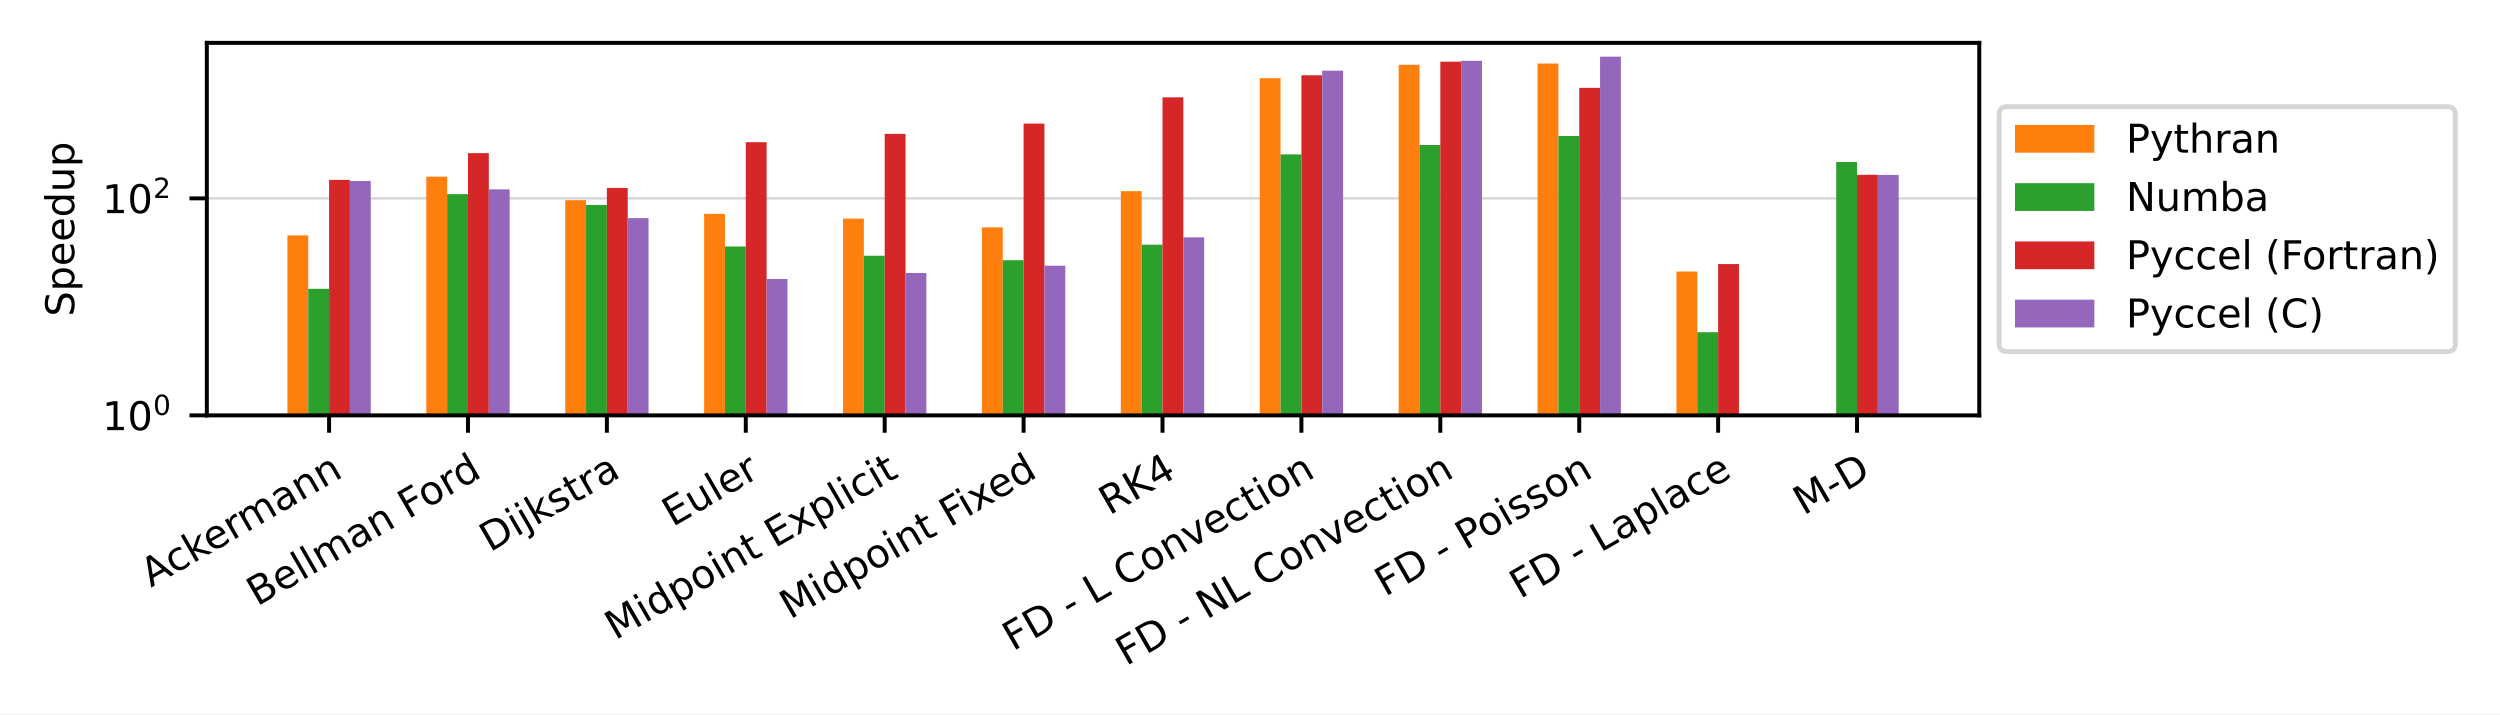
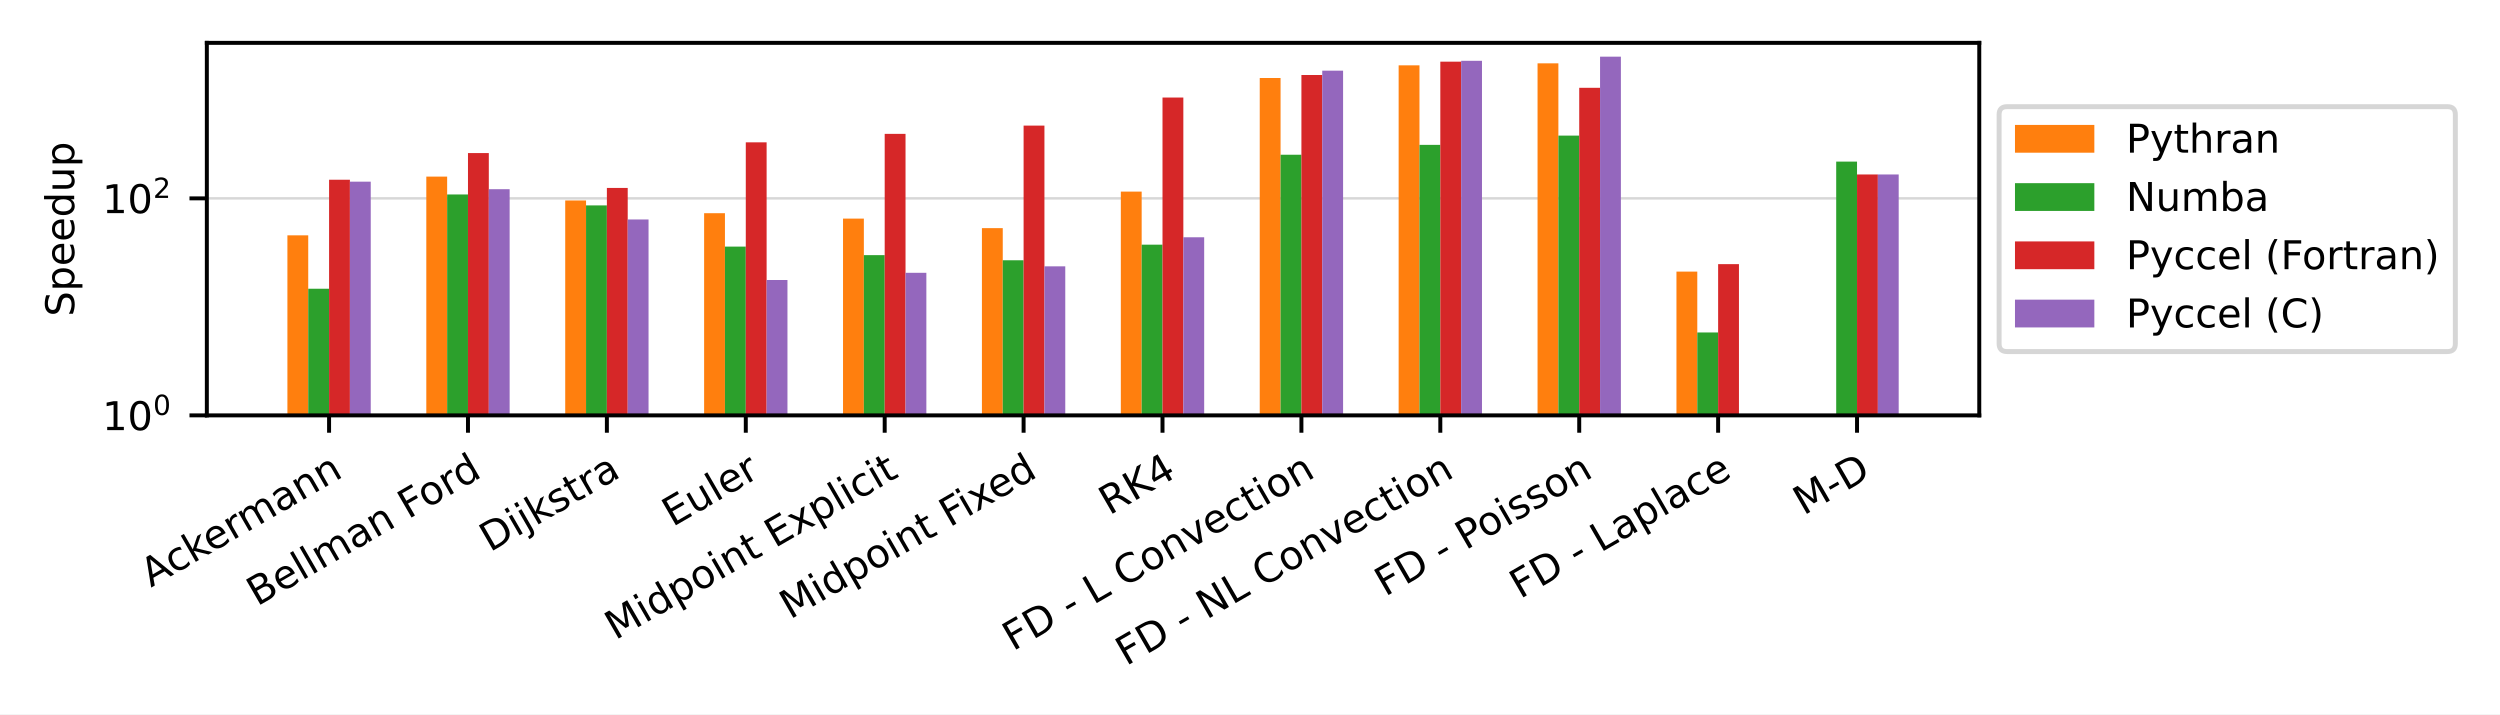
<svg xmlns="http://www.w3.org/2000/svg" xmlns:xlink="http://www.w3.org/1999/xlink" width="504pt" height="144pt" viewBox="0 0 504 144" version="1.1">
  <defs>
    <style type="text/css">*{stroke-linejoin: round; stroke-linecap: butt}</style>
  </defs>
  <g id="figure_1">
    <g id="patch_1">
      <path d="M 0 144  L 504 144  L 504 0  L 0 0  z " style="fill: #ffffff" />
    </g>
    <g id="axes_1">
      <g id="patch_2">
        <path d="M 41.698 83.74  L 399.02 83.74  L 399.02 8.64  L 41.698 8.64  z " style="fill: #ffffff" />
      </g>
      <g id="matplotlib.axis_1">
        <g id="xtick_1">
          <g id="line2d_1">
            <defs>
-               <path id="mc1e50d918f" d="M 0 0  L 0 3.5  " style="stroke: #000000; stroke-width: 0.8" />
+               <path id="m05ccf3204c" d="M 0 0  L 0 3.5  " style="stroke: #000000; stroke-width: 0.8" />
            </defs>
            <g>
-               <use xlink:href="#mc1e50d918f" x="66.341" y="83.74" style="stroke: #000000; stroke-width: 0.8" />
+               <use xlink:href="#m05ccf3204c" x="66.341" y="83.74" style="stroke: #000000; stroke-width: 0.8" />
            </g>
          </g>
          <g id="text_1">
            <g transform="translate(30.42646 118.494) rotate(-30) scale(0.08 -0.08)">
              <defs>
                <path id="DejaVuSans-41" d="M 2188 4044  L 1331 1722  L 3047 1722  L 2188 4044  z M 1831 4666  L 2547 4666  L 4325 0  L 3669 0  L 3244 1197  L 1141 1197  L 716 0  L 50 0  L 1831 4666  z " transform="scale(0.015625)" />
                <path id="DejaVuSans-63" d="M 3122 3366  L 3122 2828  Q 2878 2963 2633 3030  Q 2388 3097 2138 3097  Q 1578 3097 1268 2742  Q 959 2388 959 1747  Q 959 1106 1268 751  Q 1578 397 2138 397  Q 2388 397 2633 464  Q 2878 531 3122 666  L 3122 134  Q 2881 22 2623 -34  Q 2366 -91 2075 -91  Q 1284 -91 818 406  Q 353 903 353 1747  Q 353 2603 823 3093  Q 1294 3584 2113 3584  Q 2378 3584 2631 3529  Q 2884 3475 3122 3366  z " transform="scale(0.015625)" />
                <path id="DejaVuSans-6b" d="M 581 4863  L 1159 4863  L 1159 1991  L 2875 3500  L 3609 3500  L 1753 1863  L 3688 0  L 2938 0  L 1159 1709  L 1159 0  L 581 0  L 581 4863  z " transform="scale(0.015625)" />
                <path id="DejaVuSans-65" d="M 3597 1894  L 3597 1613  L 953 1613  Q 991 1019 1311 708  Q 1631 397 2203 397  Q 2534 397 2845 478  Q 3156 559 3463 722  L 3463 178  Q 3153 47 2828 -22  Q 2503 -91 2169 -91  Q 1331 -91 842 396  Q 353 884 353 1716  Q 353 2575 817 3079  Q 1281 3584 2069 3584  Q 2775 3584 3186 3129  Q 3597 2675 3597 1894  z M 3022 2063  Q 3016 2534 2758 2815  Q 2500 3097 2075 3097  Q 1594 3097 1305 2825  Q 1016 2553 972 2059  L 3022 2063  z " transform="scale(0.015625)" />
                <path id="DejaVuSans-72" d="M 2631 2963  Q 2534 3019 2420 3045  Q 2306 3072 2169 3072  Q 1681 3072 1420 2755  Q 1159 2438 1159 1844  L 1159 0  L 581 0  L 581 3500  L 1159 3500  L 1159 2956  Q 1341 3275 1631 3429  Q 1922 3584 2338 3584  Q 2397 3584 2469 3576  Q 2541 3569 2628 3553  L 2631 2963  z " transform="scale(0.015625)" />
                <path id="DejaVuSans-6d" d="M 3328 2828  Q 3544 3216 3844 3400  Q 4144 3584 4550 3584  Q 5097 3584 5394 3201  Q 5691 2819 5691 2113  L 5691 0  L 5113 0  L 5113 2094  Q 5113 2597 4934 2840  Q 4756 3084 4391 3084  Q 3944 3084 3684 2787  Q 3425 2491 3425 1978  L 3425 0  L 2847 0  L 2847 2094  Q 2847 2600 2669 2842  Q 2491 3084 2119 3084  Q 1678 3084 1418 2786  Q 1159 2488 1159 1978  L 1159 0  L 581 0  L 581 3500  L 1159 3500  L 1159 2956  Q 1356 3278 1631 3431  Q 1906 3584 2284 3584  Q 2666 3584 2933 3390  Q 3200 3197 3328 2828  z " transform="scale(0.015625)" />
                <path id="DejaVuSans-61" d="M 2194 1759  Q 1497 1759 1228 1600  Q 959 1441 959 1056  Q 959 750 1161 570  Q 1363 391 1709 391  Q 2188 391 2477 730  Q 2766 1069 2766 1631  L 2766 1759  L 2194 1759  z M 3341 1997  L 3341 0  L 2766 0  L 2766 531  Q 2569 213 2275 61  Q 1981 -91 1556 -91  Q 1019 -91 701 211  Q 384 513 384 1019  Q 384 1609 779 1909  Q 1175 2209 1959 2209  L 2766 2209  L 2766 2266  Q 2766 2663 2505 2880  Q 2244 3097 1772 3097  Q 1472 3097 1187 3025  Q 903 2953 641 2809  L 641 3341  Q 956 3463 1253 3523  Q 1550 3584 1831 3584  Q 2591 3584 2966 3190  Q 3341 2797 3341 1997  z " transform="scale(0.015625)" />
                <path id="DejaVuSans-6e" d="M 3513 2113  L 3513 0  L 2938 0  L 2938 2094  Q 2938 2591 2744 2837  Q 2550 3084 2163 3084  Q 1697 3084 1428 2787  Q 1159 2491 1159 1978  L 1159 0  L 581 0  L 581 3500  L 1159 3500  L 1159 2956  Q 1366 3272 1645 3428  Q 1925 3584 2291 3584  Q 2894 3584 3203 3211  Q 3513 2838 3513 2113  z " transform="scale(0.015625)" />
              </defs>
              <use xlink:href="#DejaVuSans-41" />
              <use xlink:href="#DejaVuSans-63" x="66.658" />
              <use xlink:href="#DejaVuSans-6b" x="121.639" />
              <use xlink:href="#DejaVuSans-65" x="175.924" />
              <use xlink:href="#DejaVuSans-72" x="237.447" />
              <use xlink:href="#DejaVuSans-6d" x="276.811" />
              <use xlink:href="#DejaVuSans-61" x="374.223" />
              <use xlink:href="#DejaVuSans-6e" x="435.502" />
              <use xlink:href="#DejaVuSans-6e" x="498.881" />
            </g>
          </g>
        </g>
        <g id="xtick_2">
          <g id="line2d_2">
            <g>
-               <use xlink:href="#mc1e50d918f" x="94.344" y="83.74" style="stroke: #000000; stroke-width: 0.8" />
+               <use xlink:href="#m05ccf3204c" x="94.344" y="83.74" style="stroke: #000000; stroke-width: 0.8" />
            </g>
          </g>
          <g id="text_2">
            <g transform="translate(51.8328 122.3027) rotate(-30) scale(0.08 -0.08)">
              <defs>
                <path id="DejaVuSans-42" d="M 1259 2228  L 1259 519  L 2272 519  Q 2781 519 3026 730  Q 3272 941 3272 1375  Q 3272 1813 3026 2020  Q 2781 2228 2272 2228  L 1259 2228  z M 1259 4147  L 1259 2741  L 2194 2741  Q 2656 2741 2882 2914  Q 3109 3088 3109 3444  Q 3109 3797 2882 3972  Q 2656 4147 2194 4147  L 1259 4147  z M 628 4666  L 2241 4666  Q 2963 4666 3353 4366  Q 3744 4066 3744 3513  Q 3744 3084 3544 2831  Q 3344 2578 2956 2516  Q 3422 2416 3680 2098  Q 3938 1781 3938 1306  Q 3938 681 3513 340  Q 3088 0 2303 0  L 628 0  L 628 4666  z " transform="scale(0.015625)" />
                <path id="DejaVuSans-6c" d="M 603 4863  L 1178 4863  L 1178 0  L 603 0  L 603 4863  z " transform="scale(0.015625)" />
                <path id="DejaVuSans-20" transform="scale(0.015625)" />
                <path id="DejaVuSans-46" d="M 628 4666  L 3309 4666  L 3309 4134  L 1259 4134  L 1259 2759  L 3109 2759  L 3109 2228  L 1259 2228  L 1259 0  L 628 0  L 628 4666  z " transform="scale(0.015625)" />
                <path id="DejaVuSans-6f" d="M 1959 3097  Q 1497 3097 1228 2736  Q 959 2375 959 1747  Q 959 1119 1226 758  Q 1494 397 1959 397  Q 2419 397 2687 759  Q 2956 1122 2956 1747  Q 2956 2369 2687 2733  Q 2419 3097 1959 3097  z M 1959 3584  Q 2709 3584 3137 3096  Q 3566 2609 3566 1747  Q 3566 888 3137 398  Q 2709 -91 1959 -91  Q 1206 -91 779 398  Q 353 888 353 1747  Q 353 2609 779 3096  Q 1206 3584 1959 3584  z " transform="scale(0.015625)" />
                <path id="DejaVuSans-64" d="M 2906 2969  L 2906 4863  L 3481 4863  L 3481 0  L 2906 0  L 2906 525  Q 2725 213 2448 61  Q 2172 -91 1784 -91  Q 1150 -91 751 415  Q 353 922 353 1747  Q 353 2572 751 3078  Q 1150 3584 1784 3584  Q 2172 3584 2448 3432  Q 2725 3281 2906 2969  z M 947 1747  Q 947 1113 1208 752  Q 1469 391 1925 391  Q 2381 391 2643 752  Q 2906 1113 2906 1747  Q 2906 2381 2643 2742  Q 2381 3103 1925 3103  Q 1469 3103 1208 2742  Q 947 2381 947 1747  z " transform="scale(0.015625)" />
              </defs>
              <use xlink:href="#DejaVuSans-42" />
              <use xlink:href="#DejaVuSans-65" x="68.604" />
              <use xlink:href="#DejaVuSans-6c" x="130.127" />
              <use xlink:href="#DejaVuSans-6c" x="157.91" />
              <use xlink:href="#DejaVuSans-6d" x="185.693" />
              <use xlink:href="#DejaVuSans-61" x="283.105" />
              <use xlink:href="#DejaVuSans-6e" x="344.385" />
              <use xlink:href="#DejaVuSans-20" x="407.764" />
              <use xlink:href="#DejaVuSans-46" x="439.551" />
              <use xlink:href="#DejaVuSans-6f" x="493.445" />
              <use xlink:href="#DejaVuSans-72" x="554.627" />
              <use xlink:href="#DejaVuSans-64" x="593.99" />
            </g>
          </g>
        </g>
        <g id="xtick_3">
          <g id="line2d_3">
            <g>
-               <use xlink:href="#mc1e50d918f" x="122.347" y="83.74" style="stroke: #000000; stroke-width: 0.8" />
+               <use xlink:href="#m05ccf3204c" x="122.347" y="83.74" style="stroke: #000000; stroke-width: 0.8" />
            </g>
          </g>
          <g id="text_3">
            <g transform="translate(98.77174 111.3702) rotate(-30) scale(0.08 -0.08)">
              <defs>
                <path id="DejaVuSans-44" d="M 1259 4147  L 1259 519  L 2022 519  Q 2988 519 3436 956  Q 3884 1394 3884 2338  Q 3884 3275 3436 3711  Q 2988 4147 2022 4147  L 1259 4147  z M 628 4666  L 1925 4666  Q 3281 4666 3915 4102  Q 4550 3538 4550 2338  Q 4550 1131 3912 565  Q 3275 0 1925 0  L 628 0  L 628 4666  z " transform="scale(0.015625)" />
                <path id="DejaVuSans-69" d="M 603 3500  L 1178 3500  L 1178 0  L 603 0  L 603 3500  z M 603 4863  L 1178 4863  L 1178 4134  L 603 4134  L 603 4863  z " transform="scale(0.015625)" />
                <path id="DejaVuSans-6a" d="M 603 3500  L 1178 3500  L 1178 -63  Q 1178 -731 923 -1031  Q 669 -1331 103 -1331  L -116 -1331  L -116 -844  L 38 -844  Q 366 -844 484 -692  Q 603 -541 603 -63  L 603 3500  z M 603 4863  L 1178 4863  L 1178 4134  L 603 4134  L 603 4863  z " transform="scale(0.015625)" />
                <path id="DejaVuSans-73" d="M 2834 3397  L 2834 2853  Q 2591 2978 2328 3040  Q 2066 3103 1784 3103  Q 1356 3103 1142 2972  Q 928 2841 928 2578  Q 928 2378 1081 2264  Q 1234 2150 1697 2047  L 1894 2003  Q 2506 1872 2764 1633  Q 3022 1394 3022 966  Q 3022 478 2636 193  Q 2250 -91 1575 -91  Q 1294 -91 989 -36  Q 684 19 347 128  L 347 722  Q 666 556 975 473  Q 1284 391 1588 391  Q 1994 391 2212 530  Q 2431 669 2431 922  Q 2431 1156 2273 1281  Q 2116 1406 1581 1522  L 1381 1569  Q 847 1681 609 1914  Q 372 2147 372 2553  Q 372 3047 722 3315  Q 1072 3584 1716 3584  Q 2034 3584 2315 3537  Q 2597 3491 2834 3397  z " transform="scale(0.015625)" />
                <path id="DejaVuSans-74" d="M 1172 4494  L 1172 3500  L 2356 3500  L 2356 3053  L 1172 3053  L 1172 1153  Q 1172 725 1289 603  Q 1406 481 1766 481  L 2356 481  L 2356 0  L 1766 0  Q 1100 0 847 248  Q 594 497 594 1153  L 594 3053  L 172 3053  L 172 3500  L 594 3500  L 594 4494  L 1172 4494  z " transform="scale(0.015625)" />
              </defs>
              <use xlink:href="#DejaVuSans-44" />
              <use xlink:href="#DejaVuSans-69" x="77.002" />
              <use xlink:href="#DejaVuSans-6a" x="104.785" />
              <use xlink:href="#DejaVuSans-6b" x="132.568" />
              <use xlink:href="#DejaVuSans-73" x="190.479" />
              <use xlink:href="#DejaVuSans-74" x="242.578" />
              <use xlink:href="#DejaVuSans-72" x="281.787" />
              <use xlink:href="#DejaVuSans-61" x="322.9" />
            </g>
          </g>
        </g>
        <g id="xtick_4">
          <g id="line2d_4">
            <g>
-               <use xlink:href="#mc1e50d918f" x="150.351" y="83.74" style="stroke: #000000; stroke-width: 0.8" />
+               <use xlink:href="#m05ccf3204c" x="150.351" y="83.74" style="stroke: #000000; stroke-width: 0.8" />
            </g>
          </g>
          <g id="text_4">
            <g transform="translate(135.5858 106.2833) rotate(-30) scale(0.08 -0.08)">
              <defs>
                <path id="DejaVuSans-45" d="M 628 4666  L 3578 4666  L 3578 4134  L 1259 4134  L 1259 2753  L 3481 2753  L 3481 2222  L 1259 2222  L 1259 531  L 3634 531  L 3634 0  L 628 0  L 628 4666  z " transform="scale(0.015625)" />
                <path id="DejaVuSans-75" d="M 544 1381  L 544 3500  L 1119 3500  L 1119 1403  Q 1119 906 1312 657  Q 1506 409 1894 409  Q 2359 409 2629 706  Q 2900 1003 2900 1516  L 2900 3500  L 3475 3500  L 3475 0  L 2900 0  L 2900 538  Q 2691 219 2414 64  Q 2138 -91 1772 -91  Q 1169 -91 856 284  Q 544 659 544 1381  z M 1991 3584  L 1991 3584  z " transform="scale(0.015625)" />
              </defs>
              <use xlink:href="#DejaVuSans-45" />
              <use xlink:href="#DejaVuSans-75" x="63.184" />
              <use xlink:href="#DejaVuSans-6c" x="126.562" />
              <use xlink:href="#DejaVuSans-65" x="154.346" />
              <use xlink:href="#DejaVuSans-72" x="215.869" />
            </g>
          </g>
        </g>
        <g id="xtick_5">
          <g id="line2d_5">
            <g>
-               <use xlink:href="#mc1e50d918f" x="178.354" y="83.74" style="stroke: #000000; stroke-width: 0.8" />
+               <use xlink:href="#m05ccf3204c" x="178.354" y="83.74" style="stroke: #000000; stroke-width: 0.8" />
            </g>
          </g>
          <g id="text_5">
            <g transform="translate(124.0452 129.114) rotate(-30) scale(0.08 -0.08)">
              <defs>
                <path id="DejaVuSans-4d" d="M 628 4666  L 1569 4666  L 2759 1491  L 3956 4666  L 4897 4666  L 4897 0  L 4281 0  L 4281 4097  L 3078 897  L 2444 897  L 1241 4097  L 1241 0  L 628 0  L 628 4666  z " transform="scale(0.015625)" />
                <path id="DejaVuSans-70" d="M 1159 525  L 1159 -1331  L 581 -1331  L 581 3500  L 1159 3500  L 1159 2969  Q 1341 3281 1617 3432  Q 1894 3584 2278 3584  Q 2916 3584 3314 3078  Q 3713 2572 3713 1747  Q 3713 922 3314 415  Q 2916 -91 2278 -91  Q 1894 -91 1617 61  Q 1341 213 1159 525  z M 3116 1747  Q 3116 2381 2855 2742  Q 2594 3103 2138 3103  Q 1681 3103 1420 2742  Q 1159 2381 1159 1747  Q 1159 1113 1420 752  Q 1681 391 2138 391  Q 2594 391 2855 752  Q 3116 1113 3116 1747  z " transform="scale(0.015625)" />
                <path id="DejaVuSans-78" d="M 3513 3500  L 2247 1797  L 3578 0  L 2900 0  L 1881 1375  L 863 0  L 184 0  L 1544 1831  L 300 3500  L 978 3500  L 1906 2253  L 2834 3500  L 3513 3500  z " transform="scale(0.015625)" />
              </defs>
              <use xlink:href="#DejaVuSans-4d" />
              <use xlink:href="#DejaVuSans-69" x="86.279" />
              <use xlink:href="#DejaVuSans-64" x="114.062" />
              <use xlink:href="#DejaVuSans-70" x="177.539" />
              <use xlink:href="#DejaVuSans-6f" x="241.016" />
              <use xlink:href="#DejaVuSans-69" x="302.197" />
              <use xlink:href="#DejaVuSans-6e" x="329.98" />
              <use xlink:href="#DejaVuSans-74" x="393.359" />
              <use xlink:href="#DejaVuSans-20" x="432.568" />
              <use xlink:href="#DejaVuSans-45" x="464.355" />
              <use xlink:href="#DejaVuSans-78" x="527.539" />
              <use xlink:href="#DejaVuSans-70" x="586.719" />
              <use xlink:href="#DejaVuSans-6c" x="650.195" />
              <use xlink:href="#DejaVuSans-69" x="677.979" />
              <use xlink:href="#DejaVuSans-63" x="705.762" />
              <use xlink:href="#DejaVuSans-69" x="760.742" />
              <use xlink:href="#DejaVuSans-74" x="788.525" />
            </g>
          </g>
        </g>
        <g id="xtick_6">
          <g id="line2d_6">
            <g>
-               <use xlink:href="#mc1e50d918f" x="206.357" y="83.74" style="stroke: #000000; stroke-width: 0.8" />
+               <use xlink:href="#m05ccf3204c" x="206.357" y="83.74" style="stroke: #000000; stroke-width: 0.8" />
            </g>
          </g>
          <g id="text_6">
            <g transform="translate(159.2723 124.9433) rotate(-30) scale(0.08 -0.08)">
              <use xlink:href="#DejaVuSans-4d" />
              <use xlink:href="#DejaVuSans-69" x="86.279" />
              <use xlink:href="#DejaVuSans-64" x="114.062" />
              <use xlink:href="#DejaVuSans-70" x="177.539" />
              <use xlink:href="#DejaVuSans-6f" x="241.016" />
              <use xlink:href="#DejaVuSans-69" x="302.197" />
              <use xlink:href="#DejaVuSans-6e" x="329.98" />
              <use xlink:href="#DejaVuSans-74" x="393.359" />
              <use xlink:href="#DejaVuSans-20" x="432.568" />
              <use xlink:href="#DejaVuSans-46" x="464.355" />
              <use xlink:href="#DejaVuSans-69" x="514.625" />
              <use xlink:href="#DejaVuSans-78" x="542.408" />
              <use xlink:href="#DejaVuSans-65" x="598.463" />
              <use xlink:href="#DejaVuSans-64" x="659.986" />
            </g>
          </g>
        </g>
        <g id="xtick_7">
          <g id="line2d_7">
            <g>
-               <use xlink:href="#mc1e50d918f" x="234.361" y="83.74" style="stroke: #000000; stroke-width: 0.8" />
+               <use xlink:href="#m05ccf3204c" x="234.361" y="83.74" style="stroke: #000000; stroke-width: 0.8" />
            </g>
          </g>
          <g id="text_7">
            <g transform="translate(223.6346 103.9515) rotate(-30) scale(0.08 -0.08)">
              <defs>
                <path id="DejaVuSans-52" d="M 2841 2188  Q 3044 2119 3236 1894  Q 3428 1669 3622 1275  L 4263 0  L 3584 0  L 2988 1197  Q 2756 1666 2539 1819  Q 2322 1972 1947 1972  L 1259 1972  L 1259 0  L 628 0  L 628 4666  L 2053 4666  Q 2853 4666 3247 4331  Q 3641 3997 3641 3322  Q 3641 2881 3436 2590  Q 3231 2300 2841 2188  z M 1259 4147  L 1259 2491  L 2053 2491  Q 2509 2491 2742 2702  Q 2975 2913 2975 3322  Q 2975 3731 2742 3939  Q 2509 4147 2053 4147  L 1259 4147  z " transform="scale(0.015625)" />
                <path id="DejaVuSans-4b" d="M 628 4666  L 1259 4666  L 1259 2694  L 3353 4666  L 4166 4666  L 1850 2491  L 4331 0  L 3500 0  L 1259 2247  L 1259 0  L 628 0  L 628 4666  z " transform="scale(0.015625)" />
                <path id="DejaVuSans-34" d="M 2419 4116  L 825 1625  L 2419 1625  L 2419 4116  z M 2253 4666  L 3047 4666  L 3047 1625  L 3713 1625  L 3713 1100  L 3047 1100  L 3047 0  L 2419 0  L 2419 1100  L 313 1100  L 313 1709  L 2253 4666  z " transform="scale(0.015625)" />
              </defs>
              <use xlink:href="#DejaVuSans-52" />
              <use xlink:href="#DejaVuSans-4b" x="69.482" />
              <use xlink:href="#DejaVuSans-34" x="135.059" />
            </g>
          </g>
        </g>
        <g id="xtick_8">
          <g id="line2d_8">
            <g>
-               <use xlink:href="#mc1e50d918f" x="262.364" y="83.74" style="stroke: #000000; stroke-width: 0.8" />
+               <use xlink:href="#m05ccf3204c" x="262.364" y="83.74" style="stroke: #000000; stroke-width: 0.8" />
            </g>
          </g>
          <g id="text_8">
            <g transform="translate(204.2067 131.3358) rotate(-30) scale(0.08 -0.08)">
              <defs>
                <path id="DejaVuSans-2d" d="M 313 2009  L 1997 2009  L 1997 1497  L 313 1497  L 313 2009  z " transform="scale(0.015625)" />
                <path id="DejaVuSans-4c" d="M 628 4666  L 1259 4666  L 1259 531  L 3531 531  L 3531 0  L 628 0  L 628 4666  z " transform="scale(0.015625)" />
                <path id="DejaVuSans-43" d="M 4122 4306  L 4122 3641  Q 3803 3938 3442 4084  Q 3081 4231 2675 4231  Q 1875 4231 1450 3742  Q 1025 3253 1025 2328  Q 1025 1406 1450 917  Q 1875 428 2675 428  Q 3081 428 3442 575  Q 3803 722 4122 1019  L 4122 359  Q 3791 134 3420 21  Q 3050 -91 2638 -91  Q 1578 -91 968 557  Q 359 1206 359 2328  Q 359 3453 968 4101  Q 1578 4750 2638 4750  Q 3056 4750 3426 4639  Q 3797 4528 4122 4306  z " transform="scale(0.015625)" />
                <path id="DejaVuSans-76" d="M 191 3500  L 800 3500  L 1894 563  L 2988 3500  L 3597 3500  L 2284 0  L 1503 0  L 191 3500  z " transform="scale(0.015625)" />
              </defs>
              <use xlink:href="#DejaVuSans-46" />
              <use xlink:href="#DejaVuSans-44" x="57.52" />
              <use xlink:href="#DejaVuSans-20" x="134.521" />
              <use xlink:href="#DejaVuSans-2d" x="166.309" />
              <use xlink:href="#DejaVuSans-20" x="202.393" />
              <use xlink:href="#DejaVuSans-4c" x="234.18" />
              <use xlink:href="#DejaVuSans-20" x="289.893" />
              <use xlink:href="#DejaVuSans-43" x="321.68" />
              <use xlink:href="#DejaVuSans-6f" x="391.504" />
              <use xlink:href="#DejaVuSans-6e" x="452.686" />
              <use xlink:href="#DejaVuSans-76" x="516.064" />
              <use xlink:href="#DejaVuSans-65" x="575.244" />
              <use xlink:href="#DejaVuSans-63" x="636.768" />
              <use xlink:href="#DejaVuSans-74" x="691.748" />
              <use xlink:href="#DejaVuSans-69" x="730.957" />
              <use xlink:href="#DejaVuSans-6f" x="758.74" />
              <use xlink:href="#DejaVuSans-6e" x="819.922" />
            </g>
          </g>
        </g>
        <g id="xtick_9">
          <g id="line2d_9">
            <g>
-               <use xlink:href="#mc1e50d918f" x="290.367" y="83.74" style="stroke: #000000; stroke-width: 0.8" />
+               <use xlink:href="#m05ccf3204c" x="290.367" y="83.74" style="stroke: #000000; stroke-width: 0.8" />
            </g>
          </g>
          <g id="text_9">
            <g transform="translate(227.0268 134.3283) rotate(-30) scale(0.08 -0.08)">
              <defs>
                <path id="DejaVuSans-4e" d="M 628 4666  L 1478 4666  L 3547 763  L 3547 4666  L 4159 4666  L 4159 0  L 3309 0  L 1241 3903  L 1241 0  L 628 0  L 628 4666  z " transform="scale(0.015625)" />
              </defs>
              <use xlink:href="#DejaVuSans-46" />
              <use xlink:href="#DejaVuSans-44" x="57.52" />
              <use xlink:href="#DejaVuSans-20" x="134.521" />
              <use xlink:href="#DejaVuSans-2d" x="166.309" />
              <use xlink:href="#DejaVuSans-20" x="202.393" />
              <use xlink:href="#DejaVuSans-4e" x="234.18" />
              <use xlink:href="#DejaVuSans-4c" x="308.984" />
              <use xlink:href="#DejaVuSans-20" x="364.697" />
              <use xlink:href="#DejaVuSans-43" x="396.484" />
              <use xlink:href="#DejaVuSans-6f" x="466.309" />
              <use xlink:href="#DejaVuSans-6e" x="527.49" />
              <use xlink:href="#DejaVuSans-76" x="590.869" />
              <use xlink:href="#DejaVuSans-65" x="650.049" />
              <use xlink:href="#DejaVuSans-63" x="711.572" />
              <use xlink:href="#DejaVuSans-74" x="766.553" />
              <use xlink:href="#DejaVuSans-69" x="805.762" />
              <use xlink:href="#DejaVuSans-6f" x="833.545" />
              <use xlink:href="#DejaVuSans-6e" x="894.727" />
            </g>
          </g>
        </g>
        <g id="xtick_10">
          <g id="line2d_10">
            <g>
-               <use xlink:href="#mc1e50d918f" x="318.371" y="83.74" style="stroke: #000000; stroke-width: 0.8" />
+               <use xlink:href="#m05ccf3204c" x="318.371" y="83.74" style="stroke: #000000; stroke-width: 0.8" />
            </g>
          </g>
          <g id="text_10">
            <g transform="translate(279.2485 120.3458) rotate(-30) scale(0.08 -0.08)">
              <defs>
                <path id="DejaVuSans-50" d="M 1259 4147  L 1259 2394  L 2053 2394  Q 2494 2394 2734 2622  Q 2975 2850 2975 3272  Q 2975 3691 2734 3919  Q 2494 4147 2053 4147  L 1259 4147  z M 628 4666  L 2053 4666  Q 2838 4666 3239 4311  Q 3641 3956 3641 3272  Q 3641 2581 3239 2228  Q 2838 1875 2053 1875  L 1259 1875  L 1259 0  L 628 0  L 628 4666  z " transform="scale(0.015625)" />
              </defs>
              <use xlink:href="#DejaVuSans-46" />
              <use xlink:href="#DejaVuSans-44" x="57.52" />
              <use xlink:href="#DejaVuSans-20" x="134.521" />
              <use xlink:href="#DejaVuSans-2d" x="166.309" />
              <use xlink:href="#DejaVuSans-20" x="202.393" />
              <use xlink:href="#DejaVuSans-50" x="234.18" />
              <use xlink:href="#DejaVuSans-6f" x="290.857" />
              <use xlink:href="#DejaVuSans-69" x="352.039" />
              <use xlink:href="#DejaVuSans-73" x="379.822" />
              <use xlink:href="#DejaVuSans-73" x="431.922" />
              <use xlink:href="#DejaVuSans-6f" x="484.021" />
              <use xlink:href="#DejaVuSans-6e" x="545.203" />
            </g>
          </g>
        </g>
        <g id="xtick_11">
          <g id="line2d_11">
            <g>
-               <use xlink:href="#mc1e50d918f" x="346.374" y="83.74" style="stroke: #000000; stroke-width: 0.8" />
+               <use xlink:href="#m05ccf3204c" x="346.374" y="83.74" style="stroke: #000000; stroke-width: 0.8" />
            </g>
          </g>
          <g id="text_11">
            <g transform="translate(306.4432 120.8127) rotate(-30) scale(0.08 -0.08)">
              <use xlink:href="#DejaVuSans-46" />
              <use xlink:href="#DejaVuSans-44" x="57.52" />
              <use xlink:href="#DejaVuSans-20" x="134.521" />
              <use xlink:href="#DejaVuSans-2d" x="166.309" />
              <use xlink:href="#DejaVuSans-20" x="202.393" />
              <use xlink:href="#DejaVuSans-4c" x="234.18" />
              <use xlink:href="#DejaVuSans-61" x="289.893" />
              <use xlink:href="#DejaVuSans-70" x="351.172" />
              <use xlink:href="#DejaVuSans-6c" x="414.648" />
              <use xlink:href="#DejaVuSans-61" x="442.432" />
              <use xlink:href="#DejaVuSans-63" x="503.711" />
              <use xlink:href="#DejaVuSans-65" x="558.691" />
            </g>
          </g>
        </g>
        <g id="xtick_12">
          <g id="line2d_12">
            <g>
-               <use xlink:href="#mc1e50d918f" x="374.377" y="83.74" style="stroke: #000000; stroke-width: 0.8" />
+               <use xlink:href="#m05ccf3204c" x="374.377" y="83.74" style="stroke: #000000; stroke-width: 0.8" />
            </g>
          </g>
          <g id="text_12">
            <g transform="translate(363.6045 103.9783) rotate(-30) scale(0.08 -0.08)">
              <use xlink:href="#DejaVuSans-4d" />
              <use xlink:href="#DejaVuSans-2d" x="86.279" />
              <use xlink:href="#DejaVuSans-44" x="122.363" />
            </g>
          </g>
        </g>
      </g>
      <g id="matplotlib.axis_2">
        <g id="ytick_1">
          <g id="line2d_13">
-             <path d="M 41.698 83.74  L 399.02 83.74  " clip-path="url(#pc722980b05)" style="fill: none; stroke: #b0b0b0; stroke-opacity: 0.5; stroke-width: 0.5; stroke-linecap: square" />
+             <path d="M 41.698 83.74  L 399.02 83.74  " clip-path="url(#pa38e68ffb1)" style="fill: none; stroke: #b0b0b0; stroke-opacity: 0.5; stroke-width: 0.5; stroke-linecap: square" />
          </g>
          <g id="line2d_14">
            <defs>
-               <path id="m59d2a024c9" d="M 0 0  L -3.5 0  " style="stroke: #000000; stroke-width: 0.8" />
+               <path id="mca2bba6018" d="M 0 0  L -3.5 0  " style="stroke: #000000; stroke-width: 0.8" />
            </defs>
            <g>
-               <use xlink:href="#m59d2a024c9" x="41.698" y="83.74" style="stroke: #000000; stroke-width: 0.8" />
+               <use xlink:href="#mca2bba6018" x="41.698" y="83.74" style="stroke: #000000; stroke-width: 0.8" />
            </g>
          </g>
          <g id="text_13">
            <g transform="translate(20.61801 86.77899) scale(0.08 -0.08)">
              <defs>
                <path id="DejaVuSans-31" d="M 794 531  L 1825 531  L 1825 4091  L 703 3866  L 703 4441  L 1819 4666  L 2450 4666  L 2450 531  L 3481 531  L 3481 0  L 794 0  L 794 531  z " transform="scale(0.015625)" />
                <path id="DejaVuSans-30" d="M 2034 4250  Q 1547 4250 1301 3770  Q 1056 3291 1056 2328  Q 1056 1369 1301 889  Q 1547 409 2034 409  Q 2525 409 2770 889  Q 3016 1369 3016 2328  Q 3016 3291 2770 3770  Q 2525 4250 2034 4250  z M 2034 4750  Q 2819 4750 3233 4129  Q 3647 3509 3647 2328  Q 3647 1150 3233 529  Q 2819 -91 2034 -91  Q 1250 -91 836 529  Q 422 1150 422 2328  Q 422 3509 836 4129  Q 1250 4750 2034 4750  z " transform="scale(0.015625)" />
              </defs>
              <use xlink:href="#DejaVuSans-31" transform="translate(0 0.765625)" />
              <use xlink:href="#DejaVuSans-30" transform="translate(63.62305 0.765625)" />
              <use xlink:href="#DejaVuSans-30" transform="translate(128.2031 39.04688) scale(0.7)" />
            </g>
          </g>
        </g>
        <g id="ytick_2">
          <g id="line2d_15">
-             <path d="M 41.698 39.992  L 399.02 39.992  " clip-path="url(#pc722980b05)" style="fill: none; stroke: #b0b0b0; stroke-opacity: 0.5; stroke-width: 0.5; stroke-linecap: square" />
+             <path d="M 41.698 39.993  L 399.02 39.993  " clip-path="url(#pa38e68ffb1)" style="fill: none; stroke: #b0b0b0; stroke-opacity: 0.5; stroke-width: 0.5; stroke-linecap: square" />
          </g>
          <g id="line2d_16">
            <g>
-               <use xlink:href="#m59d2a024c9" x="41.698" y="39.992" style="stroke: #000000; stroke-width: 0.8" />
+               <use xlink:href="#mca2bba6018" x="41.698" y="39.993" style="stroke: #000000; stroke-width: 0.8" />
            </g>
          </g>
          <g id="text_14">
-             <g transform="translate(20.61801 43.03137) scale(0.08 -0.08)">
+             <g transform="translate(20.61801 43.03283) scale(0.08 -0.08)">
              <defs>
                <path id="DejaVuSans-32" d="M 1228 531  L 3431 531  L 3431 0  L 469 0  L 469 531  Q 828 903 1448 1529  Q 2069 2156 2228 2338  Q 2531 2678 2651 2914  Q 2772 3150 2772 3378  Q 2772 3750 2511 3984  Q 2250 4219 1831 4219  Q 1534 4219 1204 4116  Q 875 4013 500 3803  L 500 4441  Q 881 4594 1212 4672  Q 1544 4750 1819 4750  Q 2544 4750 2975 4387  Q 3406 4025 3406 3419  Q 3406 3131 3298 2873  Q 3191 2616 2906 2266  Q 2828 2175 2409 1742  Q 1991 1309 1228 531  z " transform="scale(0.015625)" />
              </defs>
              <use xlink:href="#DejaVuSans-31" transform="translate(0 0.765625)" />
              <use xlink:href="#DejaVuSans-30" transform="translate(63.62305 0.765625)" />
              <use xlink:href="#DejaVuSans-32" transform="translate(128.2031 39.04688) scale(0.7)" />
            </g>
          </g>
        </g>
        <g id="text_15">
          <g transform="translate(14.95426 63.80481) rotate(-90) scale(0.08 -0.08)">
            <defs>
              <path id="DejaVuSans-53" d="M 3425 4513  L 3425 3897  Q 3066 4069 2747 4153  Q 2428 4238 2131 4238  Q 1616 4238 1336 4038  Q 1056 3838 1056 3469  Q 1056 3159 1242 3001  Q 1428 2844 1947 2747  L 2328 2669  Q 3034 2534 3370 2195  Q 3706 1856 3706 1288  Q 3706 609 3251 259  Q 2797 -91 1919 -91  Q 1588 -91 1214 -16  Q 841 59 441 206  L 441 856  Q 825 641 1194 531  Q 1563 422 1919 422  Q 2459 422 2753 634  Q 3047 847 3047 1241  Q 3047 1584 2836 1778  Q 2625 1972 2144 2069  L 1759 2144  Q 1053 2284 737 2584  Q 422 2884 422 3419  Q 422 4038 858 4394  Q 1294 4750 2059 4750  Q 2388 4750 2728 4690  Q 3069 4631 3425 4513  z " transform="scale(0.015625)" />
            </defs>
            <use xlink:href="#DejaVuSans-53" />
            <use xlink:href="#DejaVuSans-70" x="63.477" />
            <use xlink:href="#DejaVuSans-65" x="126.953" />
            <use xlink:href="#DejaVuSans-65" x="188.477" />
            <use xlink:href="#DejaVuSans-64" x="250" />
            <use xlink:href="#DejaVuSans-75" x="313.477" />
            <use xlink:href="#DejaVuSans-70" x="376.855" />
          </g>
        </g>
      </g>
      <g id="patch_3">
-         <path d="M 57.94 21957.549  L 62.14 21957.549  L 62.14 47.457  L 57.94 47.457  z " clip-path="url(#pc722980b05)" style="fill: #ff7f0e" />
+         <path d="M 57.94 21956.819  L 62.14 21956.819  L 62.14 47.438  L 57.94 47.438  z " clip-path="url(#pa38e68ffb1)" style="fill: #ff7f0e" />
      </g>
      <g id="patch_4">
-         <path d="M 85.943 21957.549  L 90.144 21957.549  L 90.144 35.61  L 85.943 35.61  z " clip-path="url(#pc722980b05)" style="fill: #ff7f0e" />
+         <path d="M 85.943 21956.819  L 90.144 21956.819  L 90.144 35.603  L 85.943 35.603  z " clip-path="url(#pa38e68ffb1)" style="fill: #ff7f0e" />
      </g>
      <g id="patch_5">
-         <path d="M 113.947 21957.549  L 118.147 21957.549  L 118.147 40.356  L 113.947 40.356  z " clip-path="url(#pc722980b05)" style="fill: #ff7f0e" />
+         <path d="M 113.947 21956.819  L 118.147 21956.819  L 118.147 40.418  L 113.947 40.418  z " clip-path="url(#pa38e68ffb1)" style="fill: #ff7f0e" />
      </g>
      <g id="patch_6">
-         <path d="M 141.95 21957.549  L 146.15 21957.549  L 146.15 43.109  L 141.95 43.109  z " clip-path="url(#pc722980b05)" style="fill: #ff7f0e" />
+         <path d="M 141.95 21956.819  L 146.15 21956.819  L 146.15 42.981  L 141.95 42.981  z " clip-path="url(#pa38e68ffb1)" style="fill: #ff7f0e" />
      </g>
      <g id="patch_7">
-         <path d="M 169.953 21957.549  L 174.154 21957.549  L 174.154 44.069  L 169.953 44.069  z " clip-path="url(#pc722980b05)" style="fill: #ff7f0e" />
+         <path d="M 169.953 21956.819  L 174.154 21956.819  L 174.154 44.071  L 169.953 44.071  z " clip-path="url(#pa38e68ffb1)" style="fill: #ff7f0e" />
      </g>
      <g id="patch_8">
-         <path d="M 197.956 21957.549  L 202.157 21957.549  L 202.157 45.826  L 197.956 45.826  z " clip-path="url(#pc722980b05)" style="fill: #ff7f0e" />
+         <path d="M 197.956 21956.819  L 202.157 21956.819  L 202.157 45.998  L 197.956 45.998  z " clip-path="url(#pa38e68ffb1)" style="fill: #ff7f0e" />
      </g>
      <g id="patch_9">
-         <path d="M 225.96 21957.549  L 230.16 21957.549  L 230.16 38.534  L 225.96 38.534  z " clip-path="url(#pc722980b05)" style="fill: #ff7f0e" />
+         <path d="M 225.96 21956.819  L 230.16 21956.819  L 230.16 38.622  L 225.96 38.622  z " clip-path="url(#pa38e68ffb1)" style="fill: #ff7f0e" />
      </g>
      <g id="patch_10">
-         <path d="M 253.963 21957.549  L 258.163 21957.549  L 258.163 15.771  L 253.963 15.771  z " clip-path="url(#pc722980b05)" style="fill: #ff7f0e" />
+         <path d="M 253.963 21956.819  L 258.163 21956.819  L 258.163 15.721  L 253.963 15.721  z " clip-path="url(#pa38e68ffb1)" style="fill: #ff7f0e" />
      </g>
      <g id="patch_11">
-         <path d="M 281.966 21957.549  L 286.167 21957.549  L 286.167 13.058  L 281.966 13.058  z " clip-path="url(#pc722980b05)" style="fill: #ff7f0e" />
+         <path d="M 281.966 21956.819  L 286.167 21956.819  L 286.167 13.17  L 281.966 13.17  z " clip-path="url(#pa38e68ffb1)" style="fill: #ff7f0e" />
      </g>
      <g id="patch_12">
-         <path d="M 309.97 21957.549  L 314.17 21957.549  L 314.17 12.802  L 309.97 12.802  z " clip-path="url(#pc722980b05)" style="fill: #ff7f0e" />
+         <path d="M 309.97 21956.819  L 314.17 21956.819  L 314.17 12.764  L 309.97 12.764  z " clip-path="url(#pa38e68ffb1)" style="fill: #ff7f0e" />
      </g>
      <g id="patch_13">
-         <path d="M 337.973 21957.549  L 342.173 21957.549  L 342.173 54.737  L 337.973 54.737  z " clip-path="url(#pc722980b05)" style="fill: #ff7f0e" />
+         <path d="M 337.973 21956.819  L 342.173 21956.819  L 342.173 54.756  L 337.973 54.756  z " clip-path="url(#pa38e68ffb1)" style="fill: #ff7f0e" />
      </g>
      <g id="patch_14">
-         <path clip-path="url(#pc722980b05)" style="fill: #ff7f0e" />
+         <path clip-path="url(#pa38e68ffb1)" style="fill: #ff7f0e" />
      </g>
      <g id="patch_15">
-         <path d="M 62.14 21957.549  L 66.341 21957.549  L 66.341 58.222  L 62.14 58.222  z " clip-path="url(#pc722980b05)" style="fill: #2ca02c" />
+         <path d="M 62.14 21956.819  L 66.341 21956.819  L 66.341 58.203  L 62.14 58.203  z " clip-path="url(#pa38e68ffb1)" style="fill: #2ca02c" />
      </g>
      <g id="patch_16">
-         <path d="M 90.144 21957.549  L 94.344 21957.549  L 94.344 39.133  L 90.144 39.133  z " clip-path="url(#pc722980b05)" style="fill: #2ca02c" />
+         <path d="M 90.144 21956.819  L 94.344 21956.819  L 94.344 39.203  L 90.144 39.203  z " clip-path="url(#pa38e68ffb1)" style="fill: #2ca02c" />
      </g>
      <g id="patch_17">
-         <path d="M 118.147 21957.549  L 122.347 21957.549  L 122.347 41.318  L 118.147 41.318  z " clip-path="url(#pc722980b05)" style="fill: #2ca02c" />
+         <path d="M 118.147 21956.819  L 122.347 21956.819  L 122.347 41.404  L 118.147 41.404  z " clip-path="url(#pa38e68ffb1)" style="fill: #2ca02c" />
      </g>
      <g id="patch_18">
-         <path d="M 146.15 21957.549  L 150.351 21957.549  L 150.351 49.693  L 146.15 49.693  z " clip-path="url(#pc722980b05)" style="fill: #2ca02c" />
+         <path d="M 146.15 21956.819  L 150.351 21956.819  L 150.351 49.715  L 146.15 49.715  z " clip-path="url(#pa38e68ffb1)" style="fill: #2ca02c" />
      </g>
      <g id="patch_19">
-         <path d="M 174.154 21957.549  L 178.354 21957.549  L 178.354 51.559  L 174.154 51.559  z " clip-path="url(#pc722980b05)" style="fill: #2ca02c" />
+         <path d="M 174.154 21956.819  L 178.354 21956.819  L 178.354 51.44  L 174.154 51.44  z " clip-path="url(#pa38e68ffb1)" style="fill: #2ca02c" />
      </g>
      <g id="patch_20">
-         <path d="M 202.157 21957.549  L 206.357 21957.549  L 206.357 52.454  L 202.157 52.454  z " clip-path="url(#pc722980b05)" style="fill: #2ca02c" />
+         <path d="M 202.157 21956.819  L 206.357 21956.819  L 206.357 52.475  L 202.157 52.475  z " clip-path="url(#pa38e68ffb1)" style="fill: #2ca02c" />
      </g>
      <g id="patch_21">
-         <path d="M 230.16 21957.549  L 234.361 21957.549  L 234.361 49.319  L 230.16 49.319  z " clip-path="url(#pc722980b05)" style="fill: #2ca02c" />
+         <path d="M 230.16 21956.819  L 234.361 21956.819  L 234.361 49.331  L 230.16 49.331  z " clip-path="url(#pa38e68ffb1)" style="fill: #2ca02c" />
      </g>
      <g id="patch_22">
-         <path d="M 258.163 21957.549  L 262.364 21957.549  L 262.364 31.123  L 258.163 31.123  z " clip-path="url(#pc722980b05)" style="fill: #2ca02c" />
+         <path d="M 258.163 21956.819  L 262.364 21956.819  L 262.364 31.197  L 258.163 31.197  z " clip-path="url(#pa38e68ffb1)" style="fill: #2ca02c" />
      </g>
      <g id="patch_23">
-         <path d="M 286.167 21957.549  L 290.367 21957.549  L 290.367 29.232  L 286.167 29.232  z " clip-path="url(#pc722980b05)" style="fill: #2ca02c" />
+         <path d="M 286.167 21956.819  L 290.367 21956.819  L 290.367 29.204  L 286.167 29.204  z " clip-path="url(#pa38e68ffb1)" style="fill: #2ca02c" />
      </g>
      <g id="patch_24">
-         <path d="M 314.17 21957.549  L 318.371 21957.549  L 318.371 27.424  L 314.17 27.424  z " clip-path="url(#pc722980b05)" style="fill: #2ca02c" />
+         <path d="M 314.17 21956.819  L 318.371 21956.819  L 318.371 27.339  L 314.17 27.339  z " clip-path="url(#pa38e68ffb1)" style="fill: #2ca02c" />
      </g>
      <g id="patch_25">
-         <path d="M 342.173 21957.549  L 346.374 21957.549  L 346.374 66.974  L 342.173 66.974  z " clip-path="url(#pc722980b05)" style="fill: #2ca02c" />
+         <path d="M 342.173 21956.819  L 346.374 21956.819  L 346.374 67.025  L 342.173 67.025  z " clip-path="url(#pa38e68ffb1)" style="fill: #2ca02c" />
      </g>
      <g id="patch_26">
-         <path d="M 370.177 21957.549  L 374.377 21957.549  L 374.377 32.656  L 370.177 32.656  z " clip-path="url(#pc722980b05)" style="fill: #2ca02c" />
+         <path d="M 370.177 21956.819  L 374.377 21956.819  L 374.377 32.579  L 370.177 32.579  z " clip-path="url(#pa38e68ffb1)" style="fill: #2ca02c" />
      </g>
      <g id="patch_27">
-         <path d="M 66.341 21957.549  L 70.541 21957.549  L 70.541 36.26  L 66.341 36.26  z " clip-path="url(#pc722980b05)" style="fill: #d62728" />
+         <path d="M 66.341 21956.819  L 70.541 21956.819  L 70.541 36.241  L 66.341 36.241  z " clip-path="url(#pa38e68ffb1)" style="fill: #d62728" />
      </g>
      <g id="patch_28">
-         <path d="M 94.344 21957.549  L 98.545 21957.549  L 98.545 30.876  L 94.344 30.876  z " clip-path="url(#pc722980b05)" style="fill: #d62728" />
+         <path d="M 94.344 21956.819  L 98.545 21956.819  L 98.545 30.852  L 94.344 30.852  z " clip-path="url(#pa38e68ffb1)" style="fill: #d62728" />
      </g>
      <g id="patch_29">
-         <path d="M 122.347 21957.549  L 126.548 21957.549  L 126.548 37.888  L 122.347 37.888  z " clip-path="url(#pc722980b05)" style="fill: #d62728" />
+         <path d="M 122.347 21956.819  L 126.548 21956.819  L 126.548 37.881  L 122.347 37.881  z " clip-path="url(#pa38e68ffb1)" style="fill: #d62728" />
      </g>
      <g id="patch_30">
-         <path d="M 150.351 21957.549  L 154.551 21957.549  L 154.551 28.671  L 150.351 28.671  z " clip-path="url(#pc722980b05)" style="fill: #d62728" />
+         <path d="M 150.351 21956.819  L 154.551 21956.819  L 154.551 28.693  L 150.351 28.693  z " clip-path="url(#pa38e68ffb1)" style="fill: #d62728" />
      </g>
      <g id="patch_31">
-         <path d="M 178.354 21957.549  L 182.555 21957.549  L 182.555 26.982  L 178.354 26.982  z " clip-path="url(#pc722980b05)" style="fill: #d62728" />
+         <path d="M 178.354 21956.819  L 182.555 21956.819  L 182.555 26.984  L 178.354 26.984  z " clip-path="url(#pa38e68ffb1)" style="fill: #d62728" />
      </g>
      <g id="patch_32">
-         <path d="M 206.357 21957.549  L 210.558 21957.549  L 210.558 24.921  L 206.357 24.921  z " clip-path="url(#pc722980b05)" style="fill: #d62728" />
+         <path d="M 206.357 21956.819  L 210.558 21956.819  L 210.558 25.327  L 206.357 25.327  z " clip-path="url(#pa38e68ffb1)" style="fill: #d62728" />
      </g>
      <g id="patch_33">
-         <path d="M 234.361 21957.549  L 238.561 21957.549  L 238.561 19.622  L 234.361 19.622  z " clip-path="url(#pc722980b05)" style="fill: #d62728" />
+         <path d="M 234.361 21956.819  L 238.561 21956.819  L 238.561 19.664  L 234.361 19.664  z " clip-path="url(#pa38e68ffb1)" style="fill: #d62728" />
      </g>
      <g id="patch_34">
-         <path d="M 262.364 21957.549  L 266.564 21957.549  L 266.564 15.179  L 262.364 15.179  z " clip-path="url(#pc722980b05)" style="fill: #d62728" />
+         <path d="M 262.364 21956.819  L 266.564 21956.819  L 266.564 15.126  L 262.364 15.126  z " clip-path="url(#pa38e68ffb1)" style="fill: #d62728" />
      </g>
      <g id="patch_35">
-         <path d="M 290.367 21957.549  L 294.568 21957.549  L 294.568 12.43  L 290.367 12.43  z " clip-path="url(#pc722980b05)" style="fill: #d62728" />
+         <path d="M 290.367 21956.819  L 294.568 21956.819  L 294.568 12.432  L 290.367 12.432  z " clip-path="url(#pa38e68ffb1)" style="fill: #d62728" />
      </g>
      <g id="patch_36">
-         <path d="M 318.371 21957.549  L 322.571 21957.549  L 322.571 17.719  L 318.371 17.719  z " clip-path="url(#pc722980b05)" style="fill: #d62728" />
+         <path d="M 318.371 21956.819  L 322.571 21956.819  L 322.571 17.697  L 318.371 17.697  z " clip-path="url(#pa38e68ffb1)" style="fill: #d62728" />
      </g>
      <g id="patch_37">
-         <path d="M 346.374 21957.549  L 350.574 21957.549  L 350.574 53.234  L 346.374 53.234  z " clip-path="url(#pc722980b05)" style="fill: #d62728" />
+         <path d="M 346.374 21956.819  L 350.574 21956.819  L 350.574 53.253  L 346.374 53.253  z " clip-path="url(#pa38e68ffb1)" style="fill: #d62728" />
      </g>
      <g id="patch_38">
-         <path d="M 374.377 21957.549  L 378.578 21957.549  L 378.578 35.234  L 374.377 35.234  z " clip-path="url(#pc722980b05)" style="fill: #d62728" />
+         <path d="M 374.377 21956.819  L 378.578 21956.819  L 378.578 35.166  L 374.377 35.166  z " clip-path="url(#pa38e68ffb1)" style="fill: #d62728" />
      </g>
      <g id="patch_39">
-         <path d="M 70.541 21957.549  L 74.742 21957.549  L 74.742 36.494  L 70.541 36.494  z " clip-path="url(#pc722980b05)" style="fill: #9467bd" />
+         <path d="M 70.541 21956.819  L 74.742 21956.819  L 74.742 36.62  L 70.541 36.62  z " clip-path="url(#pa38e68ffb1)" style="fill: #9467bd" />
      </g>
      <g id="patch_40">
-         <path d="M 98.545 21957.549  L 102.745 21957.549  L 102.745 38.169  L 98.545 38.169  z " clip-path="url(#pc722980b05)" style="fill: #9467bd" />
+         <path d="M 98.545 21956.819  L 102.745 21956.819  L 102.745 38.148  L 98.545 38.148  z " clip-path="url(#pa38e68ffb1)" style="fill: #9467bd" />
      </g>
      <g id="patch_41">
-         <path d="M 126.548 21957.549  L 130.748 21957.549  L 130.748 43.977  L 126.548 43.977  z " clip-path="url(#pc722980b05)" style="fill: #9467bd" />
+         <path d="M 126.548 21956.819  L 130.748 21956.819  L 130.748 44.25  L 126.548 44.25  z " clip-path="url(#pa38e68ffb1)" style="fill: #9467bd" />
      </g>
      <g id="patch_42">
-         <path d="M 154.551 21957.549  L 158.752 21957.549  L 158.752 56.241  L 154.551 56.241  z " clip-path="url(#pc722980b05)" style="fill: #9467bd" />
+         <path d="M 154.551 21956.819  L 158.752 21956.819  L 158.752 56.447  L 154.551 56.447  z " clip-path="url(#pa38e68ffb1)" style="fill: #9467bd" />
      </g>
      <g id="patch_43">
-         <path d="M 182.555 21957.549  L 186.755 21957.549  L 186.755 55.036  L 182.555 55.036  z " clip-path="url(#pc722980b05)" style="fill: #9467bd" />
+         <path d="M 182.555 21956.819  L 186.755 21956.819  L 186.755 54.996  L 182.555 54.996  z " clip-path="url(#pa38e68ffb1)" style="fill: #9467bd" />
      </g>
      <g id="patch_44">
-         <path d="M 210.558 21957.549  L 214.758 21957.549  L 214.758 53.573  L 210.558 53.573  z " clip-path="url(#pc722980b05)" style="fill: #9467bd" />
+         <path d="M 210.558 21956.819  L 214.758 21956.819  L 214.758 53.69  L 210.558 53.69  z " clip-path="url(#pa38e68ffb1)" style="fill: #9467bd" />
      </g>
      <g id="patch_45">
-         <path d="M 238.561 21957.549  L 242.762 21957.549  L 242.762 47.84  L 238.561 47.84  z " clip-path="url(#pc722980b05)" style="fill: #9467bd" />
+         <path d="M 238.561 21956.819  L 242.762 21956.819  L 242.762 47.829  L 238.561 47.829  z " clip-path="url(#pa38e68ffb1)" style="fill: #9467bd" />
      </g>
      <g id="patch_46">
-         <path d="M 266.564 21957.549  L 270.765 21957.549  L 270.765 14.246  L 266.564 14.246  z " clip-path="url(#pc722980b05)" style="fill: #9467bd" />
+         <path d="M 266.564 21956.819  L 270.765 21956.819  L 270.765 14.248  L 266.564 14.248  z " clip-path="url(#pa38e68ffb1)" style="fill: #9467bd" />
      </g>
      <g id="patch_47">
-         <path d="M 294.568 21957.549  L 298.768 21957.549  L 298.768 12.251  L 294.568 12.251  z " clip-path="url(#pc722980b05)" style="fill: #9467bd" />
+         <path d="M 294.568 21956.819  L 298.768 21956.819  L 298.768 12.254  L 294.568 12.254  z " clip-path="url(#pa38e68ffb1)" style="fill: #9467bd" />
      </g>
      <g id="patch_48">
-         <path d="M 322.571 21957.549  L 326.772 21957.549  L 326.772 11.418  L 322.571 11.418  z " clip-path="url(#pc722980b05)" style="fill: #9467bd" />
+         <path d="M 322.571 21956.819  L 326.772 21956.819  L 326.772 11.42  L 322.571 11.42  z " clip-path="url(#pa38e68ffb1)" style="fill: #9467bd" />
      </g>
      <g id="patch_49">
-         <path clip-path="url(#pc722980b05)" style="fill: #9467bd" />
+         <path clip-path="url(#pa38e68ffb1)" style="fill: #9467bd" />
      </g>
      <g id="patch_50">
-         <path d="M 378.578 21957.549  L 382.778 21957.549  L 382.778 35.265  L 378.578 35.265  z " clip-path="url(#pc722980b05)" style="fill: #9467bd" />
+         <path d="M 378.578 21956.819  L 382.778 21956.819  L 382.778 35.166  L 378.578 35.166  z " clip-path="url(#pa38e68ffb1)" style="fill: #9467bd" />
      </g>
      <g id="patch_51">
        <path d="M 41.698 83.74  L 41.698 8.64  " style="fill: none; stroke: #000000; stroke-width: 0.8; stroke-linejoin: miter; stroke-linecap: square" />
      </g>
      <g id="patch_52">
        <path d="M 399.02 83.74  L 399.02 8.64  " style="fill: none; stroke: #000000; stroke-width: 0.8; stroke-linejoin: miter; stroke-linecap: square" />
      </g>
      <g id="patch_53">
        <path d="M 41.698 83.74  L 399.02 83.74  " style="fill: none; stroke: #000000; stroke-width: 0.8; stroke-linejoin: miter; stroke-linecap: square" />
      </g>
      <g id="patch_54">
        <path d="M 41.698 8.64  L 399.02 8.64  " style="fill: none; stroke: #000000; stroke-width: 0.8; stroke-linejoin: miter; stroke-linecap: square" />
      </g>
      <g id="legend_1">
        <g id="patch_55">
          <path d="M 404.62 70.875  L 493.399 70.875  Q 494.999 70.875 494.999 69.275  L 494.999 23.105  Q 494.999 21.505 493.399 21.505  L 404.62 21.505  Q 403.02 21.505 403.02 23.105  L 403.02 69.275  Q 403.02 70.875 404.62 70.875  z " style="fill: #ffffff; opacity: 0.8; stroke: #cccccc; stroke-linejoin: miter" />
        </g>
        <g id="patch_56">
          <path d="M 406.22 30.784  L 422.22 30.784  L 422.22 25.184  L 406.22 25.184  z " style="fill: #ff7f0e" />
        </g>
        <g id="text_16">
          <g transform="translate(428.62 30.78356) scale(0.08 -0.08)">
            <defs>
              <path id="DejaVuSans-79" d="M 2059 -325  Q 1816 -950 1584 -1140  Q 1353 -1331 966 -1331  L 506 -1331  L 506 -850  L 844 -850  Q 1081 -850 1212 -737  Q 1344 -625 1503 -206  L 1606 56  L 191 3500  L 800 3500  L 1894 763  L 2988 3500  L 3597 3500  L 2059 -325  z " transform="scale(0.015625)" />
              <path id="DejaVuSans-68" d="M 3513 2113  L 3513 0  L 2938 0  L 2938 2094  Q 2938 2591 2744 2837  Q 2550 3084 2163 3084  Q 1697 3084 1428 2787  Q 1159 2491 1159 1978  L 1159 0  L 581 0  L 581 4863  L 1159 4863  L 1159 2956  Q 1366 3272 1645 3428  Q 1925 3584 2291 3584  Q 2894 3584 3203 3211  Q 3513 2838 3513 2113  z " transform="scale(0.015625)" />
            </defs>
            <use xlink:href="#DejaVuSans-50" />
            <use xlink:href="#DejaVuSans-79" x="60.303" />
            <use xlink:href="#DejaVuSans-74" x="119.482" />
            <use xlink:href="#DejaVuSans-68" x="158.691" />
            <use xlink:href="#DejaVuSans-72" x="222.07" />
            <use xlink:href="#DejaVuSans-61" x="263.184" />
            <use xlink:href="#DejaVuSans-6e" x="324.463" />
          </g>
        </g>
        <g id="patch_57">
          <path d="M 406.22 42.526  L 422.22 42.526  L 422.22 36.926  L 406.22 36.926  z " style="fill: #2ca02c" />
        </g>
        <g id="text_17">
          <g transform="translate(428.62 42.52606) scale(0.08 -0.08)">
            <defs>
              <path id="DejaVuSans-62" d="M 3116 1747  Q 3116 2381 2855 2742  Q 2594 3103 2138 3103  Q 1681 3103 1420 2742  Q 1159 2381 1159 1747  Q 1159 1113 1420 752  Q 1681 391 2138 391  Q 2594 391 2855 752  Q 3116 1113 3116 1747  z M 1159 2969  Q 1341 3281 1617 3432  Q 1894 3584 2278 3584  Q 2916 3584 3314 3078  Q 3713 2572 3713 1747  Q 3713 922 3314 415  Q 2916 -91 2278 -91  Q 1894 -91 1617 61  Q 1341 213 1159 525  L 1159 0  L 581 0  L 581 4863  L 1159 4863  L 1159 2969  z " transform="scale(0.015625)" />
            </defs>
            <use xlink:href="#DejaVuSans-4e" />
            <use xlink:href="#DejaVuSans-75" x="74.805" />
            <use xlink:href="#DejaVuSans-6d" x="138.184" />
            <use xlink:href="#DejaVuSans-62" x="235.596" />
            <use xlink:href="#DejaVuSans-61" x="299.072" />
          </g>
        </g>
        <g id="patch_58">
          <path d="M 406.22 54.269  L 422.22 54.269  L 422.22 48.669  L 406.22 48.669  z " style="fill: #d62728" />
        </g>
        <g id="text_18">
          <g transform="translate(428.62 54.26856) scale(0.08 -0.08)">
            <defs>
              <path id="DejaVuSans-28" d="M 1984 4856  Q 1566 4138 1362 3434  Q 1159 2731 1159 2009  Q 1159 1288 1364 580  Q 1569 -128 1984 -844  L 1484 -844  Q 1016 -109 783 600  Q 550 1309 550 2009  Q 550 2706 781 3412  Q 1013 4119 1484 4856  L 1984 4856  z " transform="scale(0.015625)" />
              <path id="DejaVuSans-29" d="M 513 4856  L 1013 4856  Q 1481 4119 1714 3412  Q 1947 2706 1947 2009  Q 1947 1309 1714 600  Q 1481 -109 1013 -844  L 513 -844  Q 928 -128 1133 580  Q 1338 1288 1338 2009  Q 1338 2731 1133 3434  Q 928 4138 513 4856  z " transform="scale(0.015625)" />
            </defs>
            <use xlink:href="#DejaVuSans-50" />
            <use xlink:href="#DejaVuSans-79" x="60.303" />
            <use xlink:href="#DejaVuSans-63" x="119.482" />
            <use xlink:href="#DejaVuSans-63" x="174.463" />
            <use xlink:href="#DejaVuSans-65" x="229.443" />
            <use xlink:href="#DejaVuSans-6c" x="290.967" />
            <use xlink:href="#DejaVuSans-20" x="318.75" />
            <use xlink:href="#DejaVuSans-28" x="350.537" />
            <use xlink:href="#DejaVuSans-46" x="389.551" />
            <use xlink:href="#DejaVuSans-6f" x="443.445" />
            <use xlink:href="#DejaVuSans-72" x="504.627" />
            <use xlink:href="#DejaVuSans-74" x="545.74" />
            <use xlink:href="#DejaVuSans-72" x="584.949" />
            <use xlink:href="#DejaVuSans-61" x="626.062" />
            <use xlink:href="#DejaVuSans-6e" x="687.342" />
            <use xlink:href="#DejaVuSans-29" x="750.721" />
          </g>
        </g>
        <g id="patch_59">
          <path d="M 406.22 66.011  L 422.22 66.011  L 422.22 60.411  L 406.22 60.411  z " style="fill: #9467bd" />
        </g>
        <g id="text_19">
          <g transform="translate(428.62 66.01106) scale(0.08 -0.08)">
            <use xlink:href="#DejaVuSans-50" />
            <use xlink:href="#DejaVuSans-79" x="60.303" />
            <use xlink:href="#DejaVuSans-63" x="119.482" />
            <use xlink:href="#DejaVuSans-63" x="174.463" />
            <use xlink:href="#DejaVuSans-65" x="229.443" />
            <use xlink:href="#DejaVuSans-6c" x="290.967" />
            <use xlink:href="#DejaVuSans-20" x="318.75" />
            <use xlink:href="#DejaVuSans-28" x="350.537" />
            <use xlink:href="#DejaVuSans-43" x="389.551" />
            <use xlink:href="#DejaVuSans-29" x="459.375" />
          </g>
        </g>
      </g>
    </g>
  </g>
  <defs>
-     <clipPath id="pc722980b05">
+     <clipPath id="pa38e68ffb1">
      <rect x="41.698" y="8.64" width="357.322" height="75.1" />
    </clipPath>
  </defs>
</svg>
